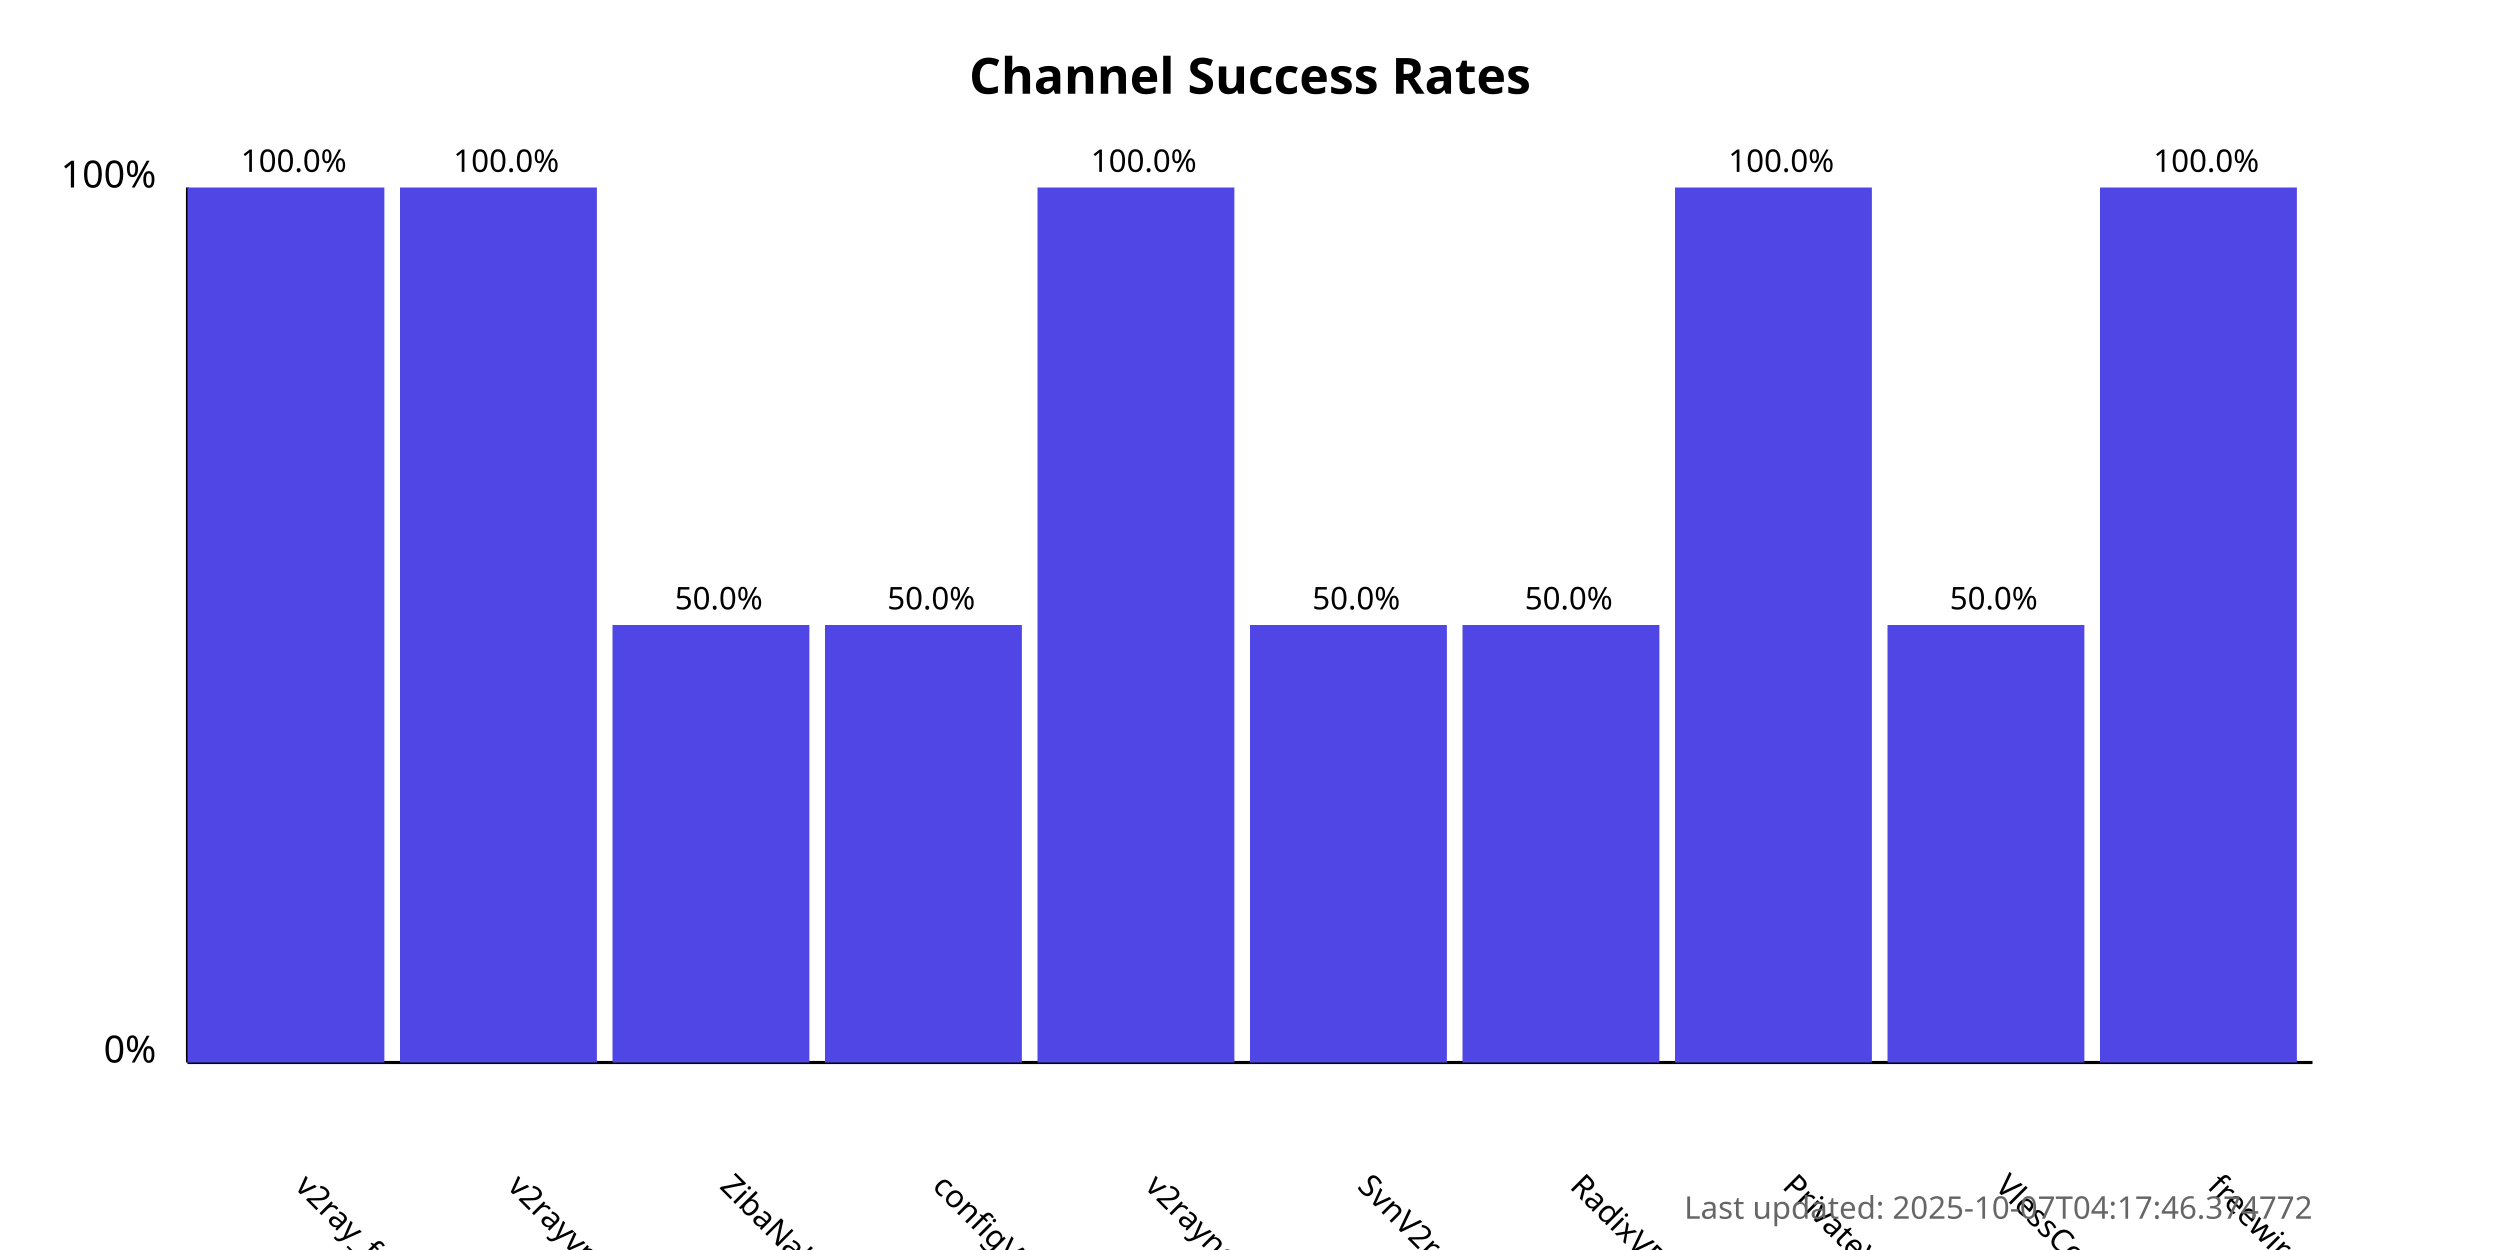
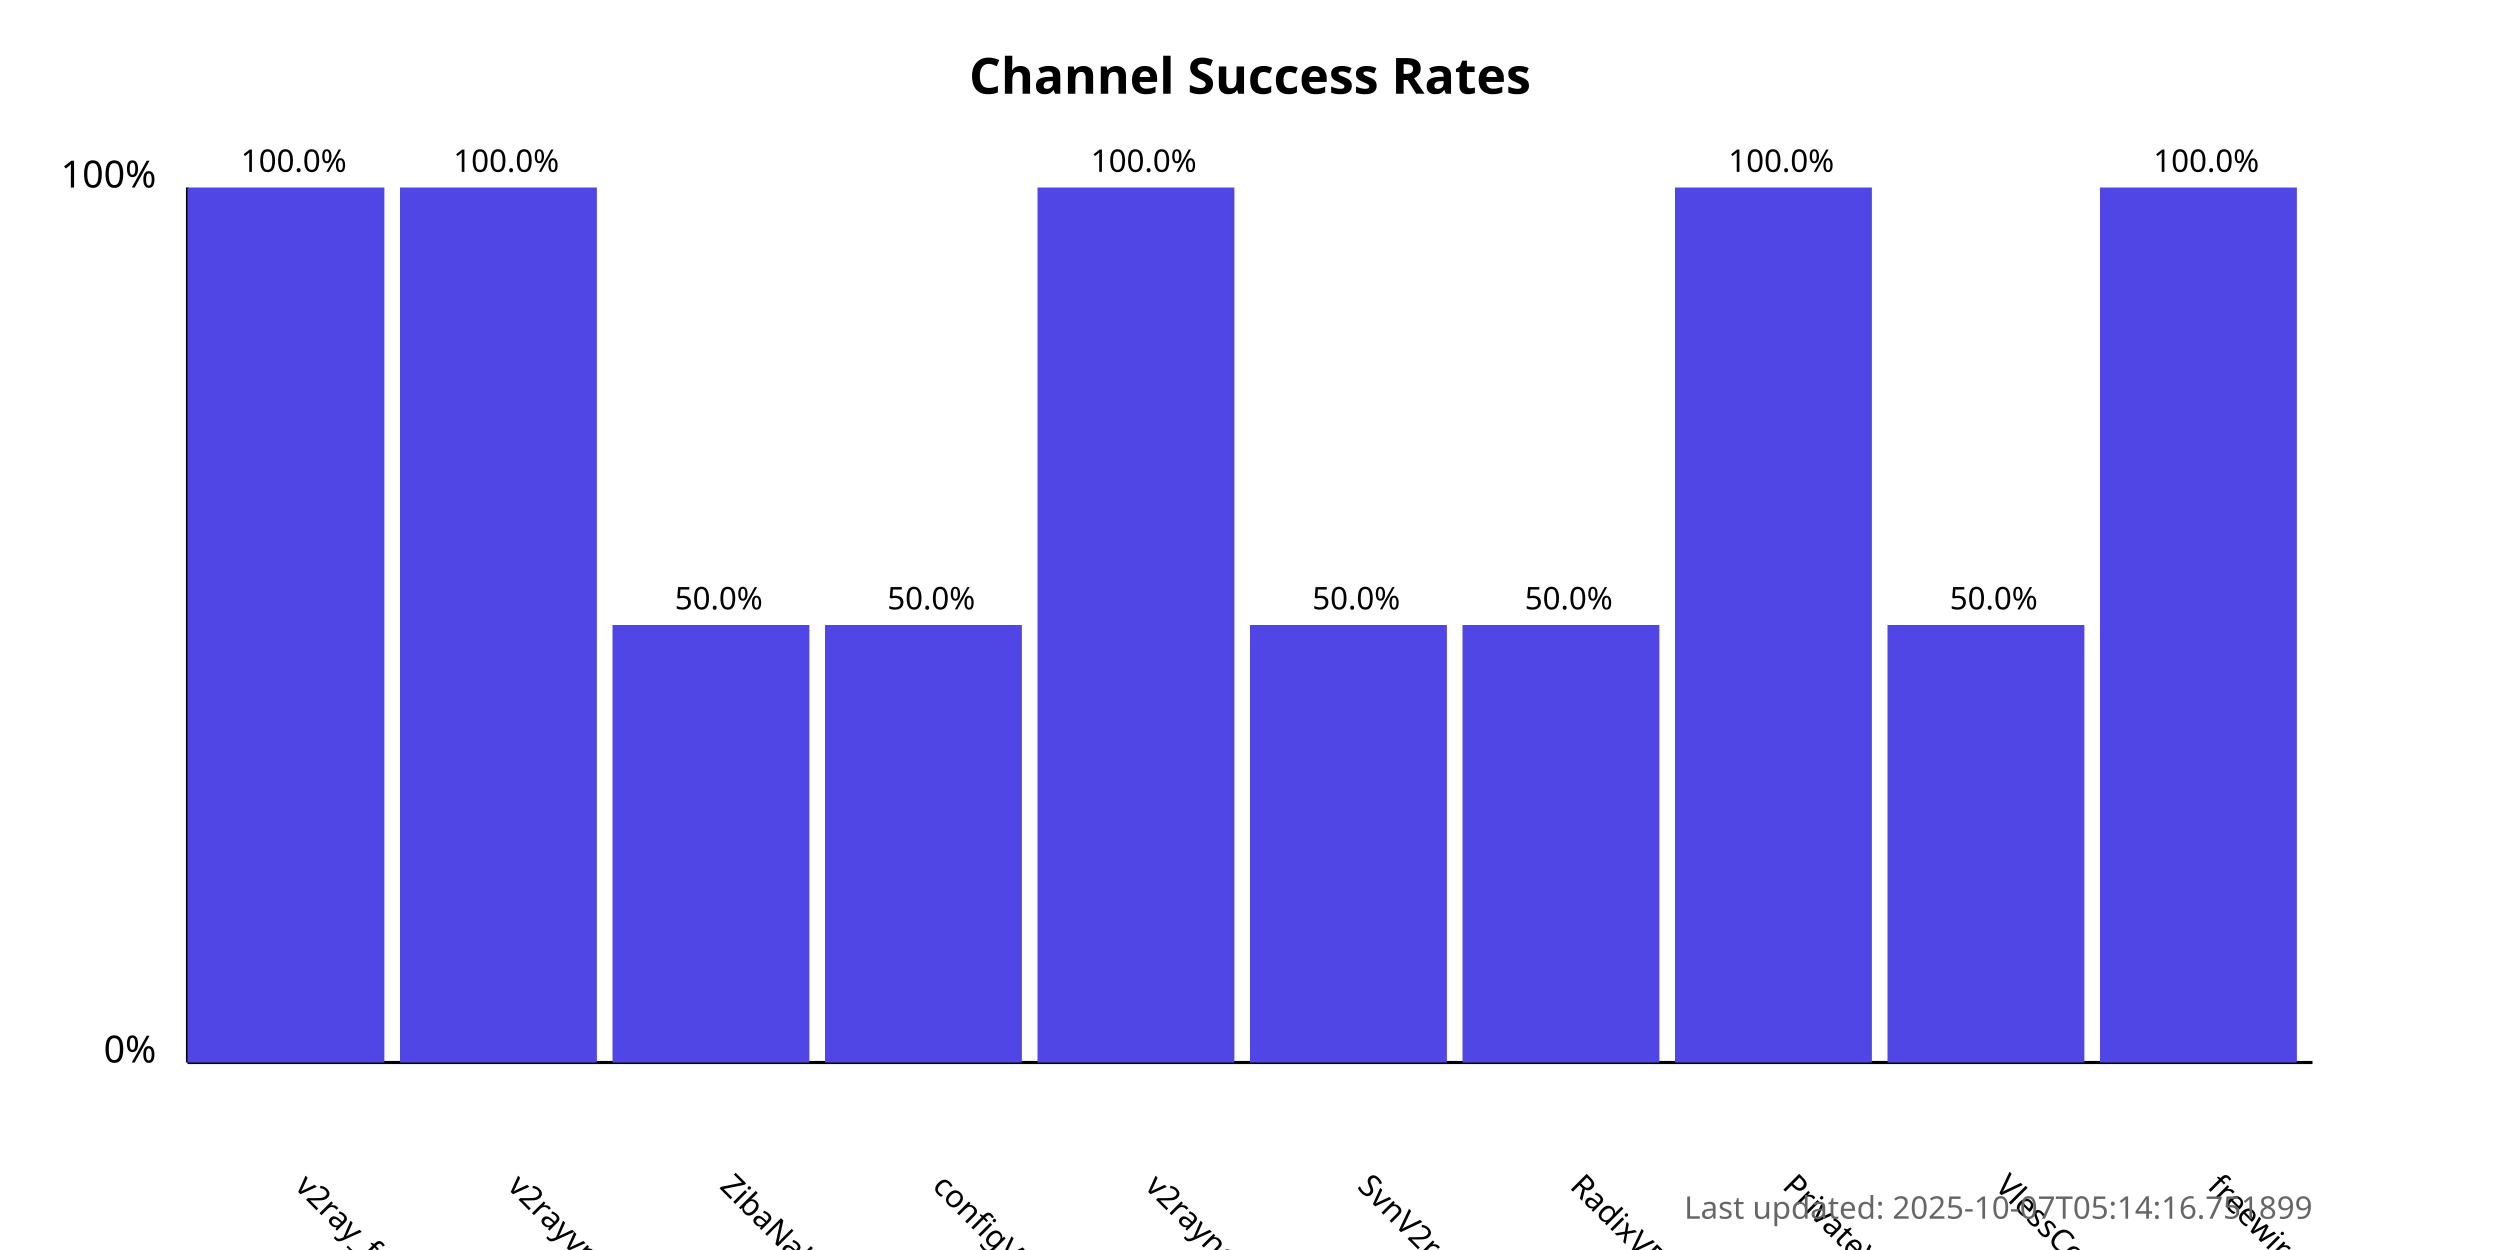
<svg xmlns="http://www.w3.org/2000/svg" width="800" height="400">
  <style>
            .chart-title { font: bold 16px sans-serif; }
            .axis-label { font: 12px sans-serif; }
            .tick-label { font: 10px sans-serif; }
            .bar { fill: #4f46e5; }
            .bar:hover { fill: #6366f1; }
            .timestamp { font: 10px sans-serif; fill: #666; }
        </style>
  <text x="400.0" y="30" text-anchor="middle" class="chart-title">
            Channel Success Rates
        </text>
  <line x1="60" y1="340" x2="60" y2="60" stroke="black" stroke-width="1" />
  <line x1="60" y1="340" x2="740" y2="340" stroke="black" stroke-width="1" />
  <text x="50" y="340" text-anchor="end" class="axis-label">0%</text>
  <text x="50" y="60" text-anchor="end" class="axis-label">100%</text>
  <g>
    <rect x="60" y="60.0" width="63.0" height="280.0" class="bar" />
    <text x="94.0" y="380" transform="rotate(45, 94.0, 380)" text-anchor="start" class="tick-label">
                v2ray_free_conf
            </text>
    <text x="94.0" y="55.0" text-anchor="middle" class="tick-label">
                100.0%
            </text>
  </g>
  <g>
    <rect x="128.0" y="60.0" width="63.0" height="280.0" class="bar" />
    <text x="162.0" y="380" transform="rotate(45, 162.0, 380)" text-anchor="start" class="tick-label">
                v2rayvpno
            </text>
    <text x="162.0" y="55.0" text-anchor="middle" class="tick-label">
                100.0%
            </text>
  </g>
  <g>
    <rect x="196.0" y="200.0" width="63.0" height="140.0" class="bar" />
    <text x="230.0" y="380" transform="rotate(45, 230.0, 380)" text-anchor="start" class="tick-label">
                ZibaNabz
            </text>
    <text x="230.0" y="195.0" text-anchor="middle" class="tick-label">
                50.0%
            </text>
  </g>
  <g>
    <rect x="264.0" y="200.0" width="63.0" height="140.0" class="bar" />
    <text x="298.0" y="380" transform="rotate(45, 298.0, 380)" text-anchor="start" class="tick-label">
                configV2rayForFree
            </text>
    <text x="298.0" y="195.0" text-anchor="middle" class="tick-label">
                50.0%
            </text>
  </g>
  <g>
    <rect x="332.0" y="60.0" width="63.0" height="280.0" class="bar" />
    <text x="366.0" y="380" transform="rotate(45, 366.0, 380)" text-anchor="start" class="tick-label">
                v2rayngvpn
            </text>
    <text x="366.0" y="55.0" text-anchor="middle" class="tick-label">
                100.0%
            </text>
  </g>
  <g>
    <rect x="400.0" y="200.0" width="63.0" height="140.0" class="bar" />
    <text x="434.0" y="380" transform="rotate(45, 434.0, 380)" text-anchor="start" class="tick-label">
                SvnV2ray
            </text>
    <text x="434.0" y="195.0" text-anchor="middle" class="tick-label">
                50.0%
            </text>
  </g>
  <g>
    <rect x="468.0" y="200.0" width="63.0" height="140.0" class="bar" />
    <text x="502.0" y="380" transform="rotate(45, 502.0, 380)" text-anchor="start" class="tick-label">
                RadixVPN
            </text>
    <text x="502.0" y="195.0" text-anchor="middle" class="tick-label">
                50.0%
            </text>
  </g>
  <g>
    <rect x="536.0" y="60.0" width="63.0" height="280.0" class="bar" />
    <text x="570.0" y="380" transform="rotate(45, 570.0, 380)" text-anchor="start" class="tick-label">
                PrivateVPNs
            </text>
    <text x="570.0" y="55.0" text-anchor="middle" class="tick-label">
                100.0%
            </text>
  </g>
  <g>
    <rect x="604.0" y="200.0" width="63.0" height="140.0" class="bar" />
    <text x="638.0" y="380" transform="rotate(45, 638.0, 380)" text-anchor="start" class="tick-label">
                VlessConfig
            </text>
    <text x="638.0" y="195.0" text-anchor="middle" class="tick-label">
                50.0%
            </text>
  </g>
  <g>
    <rect x="672.0" y="60.0" width="63.0" height="280.0" class="bar" />
    <text x="706.0" y="380" transform="rotate(45, 706.0, 380)" text-anchor="start" class="tick-label">
                freewireguard
            </text>
    <text x="706.0" y="55.0" text-anchor="middle" class="tick-label">
                100.0%
            </text>
  </g>
  <text x="740" y="390" text-anchor="end" class="timestamp">
-             Last updated: 2025-10-07T04:17:46.374772
+             Last updated: 2025-10-07T05:14:16.751899
        </text>
</svg>
